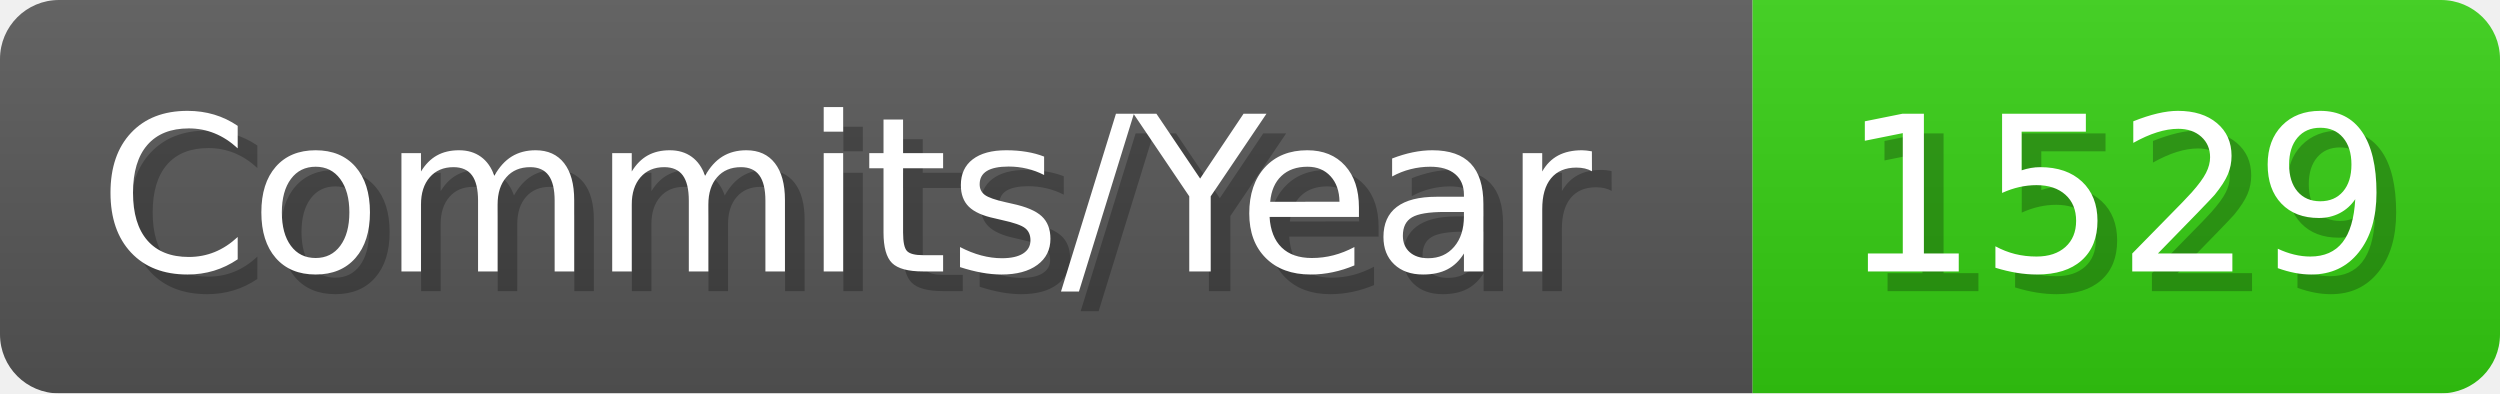
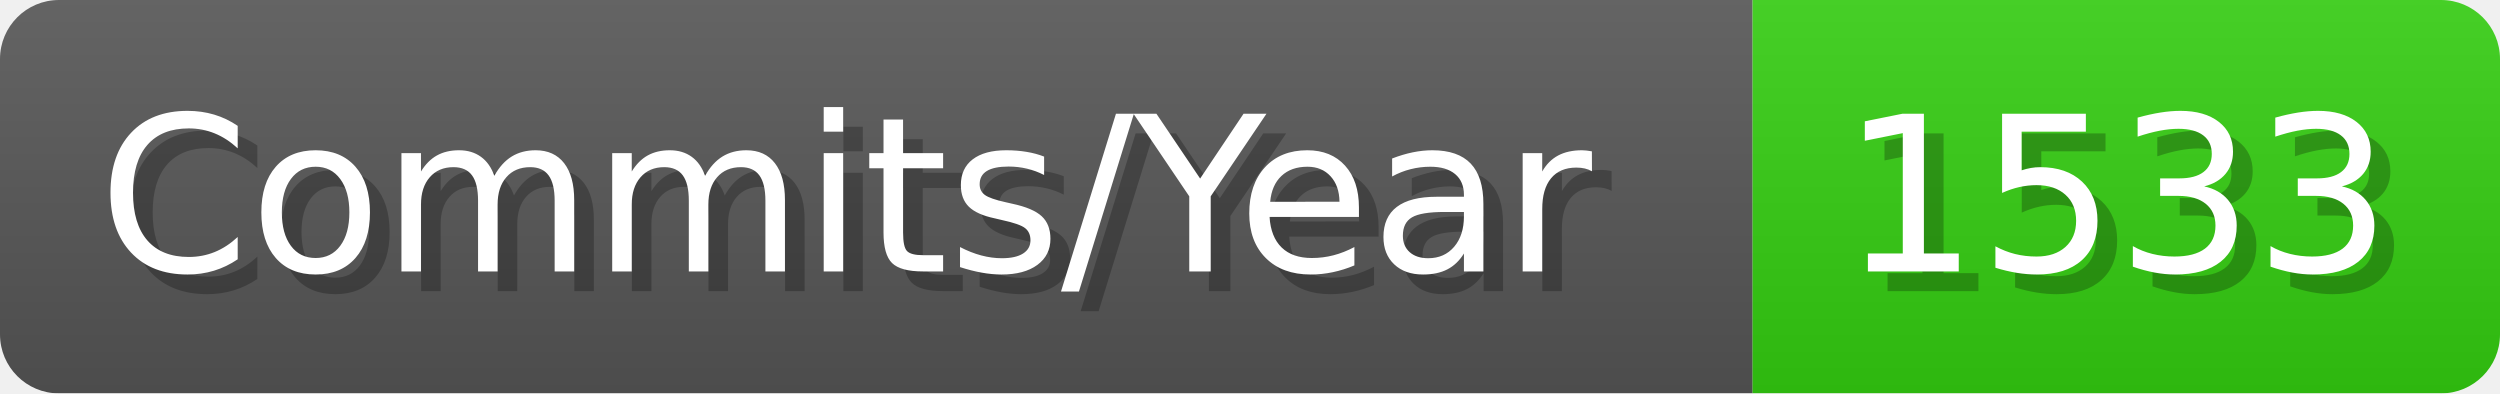
- <svg xmlns="http://www.w3.org/2000/svg" width="127.1" height="20" viewBox="0 0 1271 200" role="img" aria-label="Commits/Year: 1529">
+ <svg xmlns="http://www.w3.org/2000/svg" width="127.1" height="20" viewBox="0 0 1271 200" role="img" aria-label="Commits/Year: 1533">
  <linearGradient id="aUPdi" x2="0" y2="100%">
    <stop offset="0" stop-opacity=".1" stop-color="#EEE" />
    <stop offset="1" stop-opacity=".1" />
  </linearGradient>
  <mask id="WfAiQ">
    <rect width="1271" height="200" rx="30" fill="#FFF" />
  </mask>
  <g mask="url(#WfAiQ)">
    <rect width="891" height="200" fill="#555" />
    <rect width="380" height="200" fill="#3C1" x="891" />
    <rect width="1271" height="200" fill="url(#aUPdi)" />
  </g>
  <g aria-hidden="true" fill="#fff" text-anchor="start" font-family="Verdana,DejaVu Sans,sans-serif" font-size="110">
    <text x="60" y="148" textLength="791" fill="#000" opacity="0.25">Commits/Year</text>
    <text x="50" y="138" textLength="791">Commits/Year</text>
-     <text x="946" y="148" textLength="280" fill="#000" opacity="0.25">1529</text>
-     <text x="936" y="138" textLength="280">1529</text>
+     <text x="946" y="148" textLength="280" fill="#000" opacity="0.25">1533</text>
+     <text x="936" y="138" textLength="280">1533</text>
  </g>
</svg>
